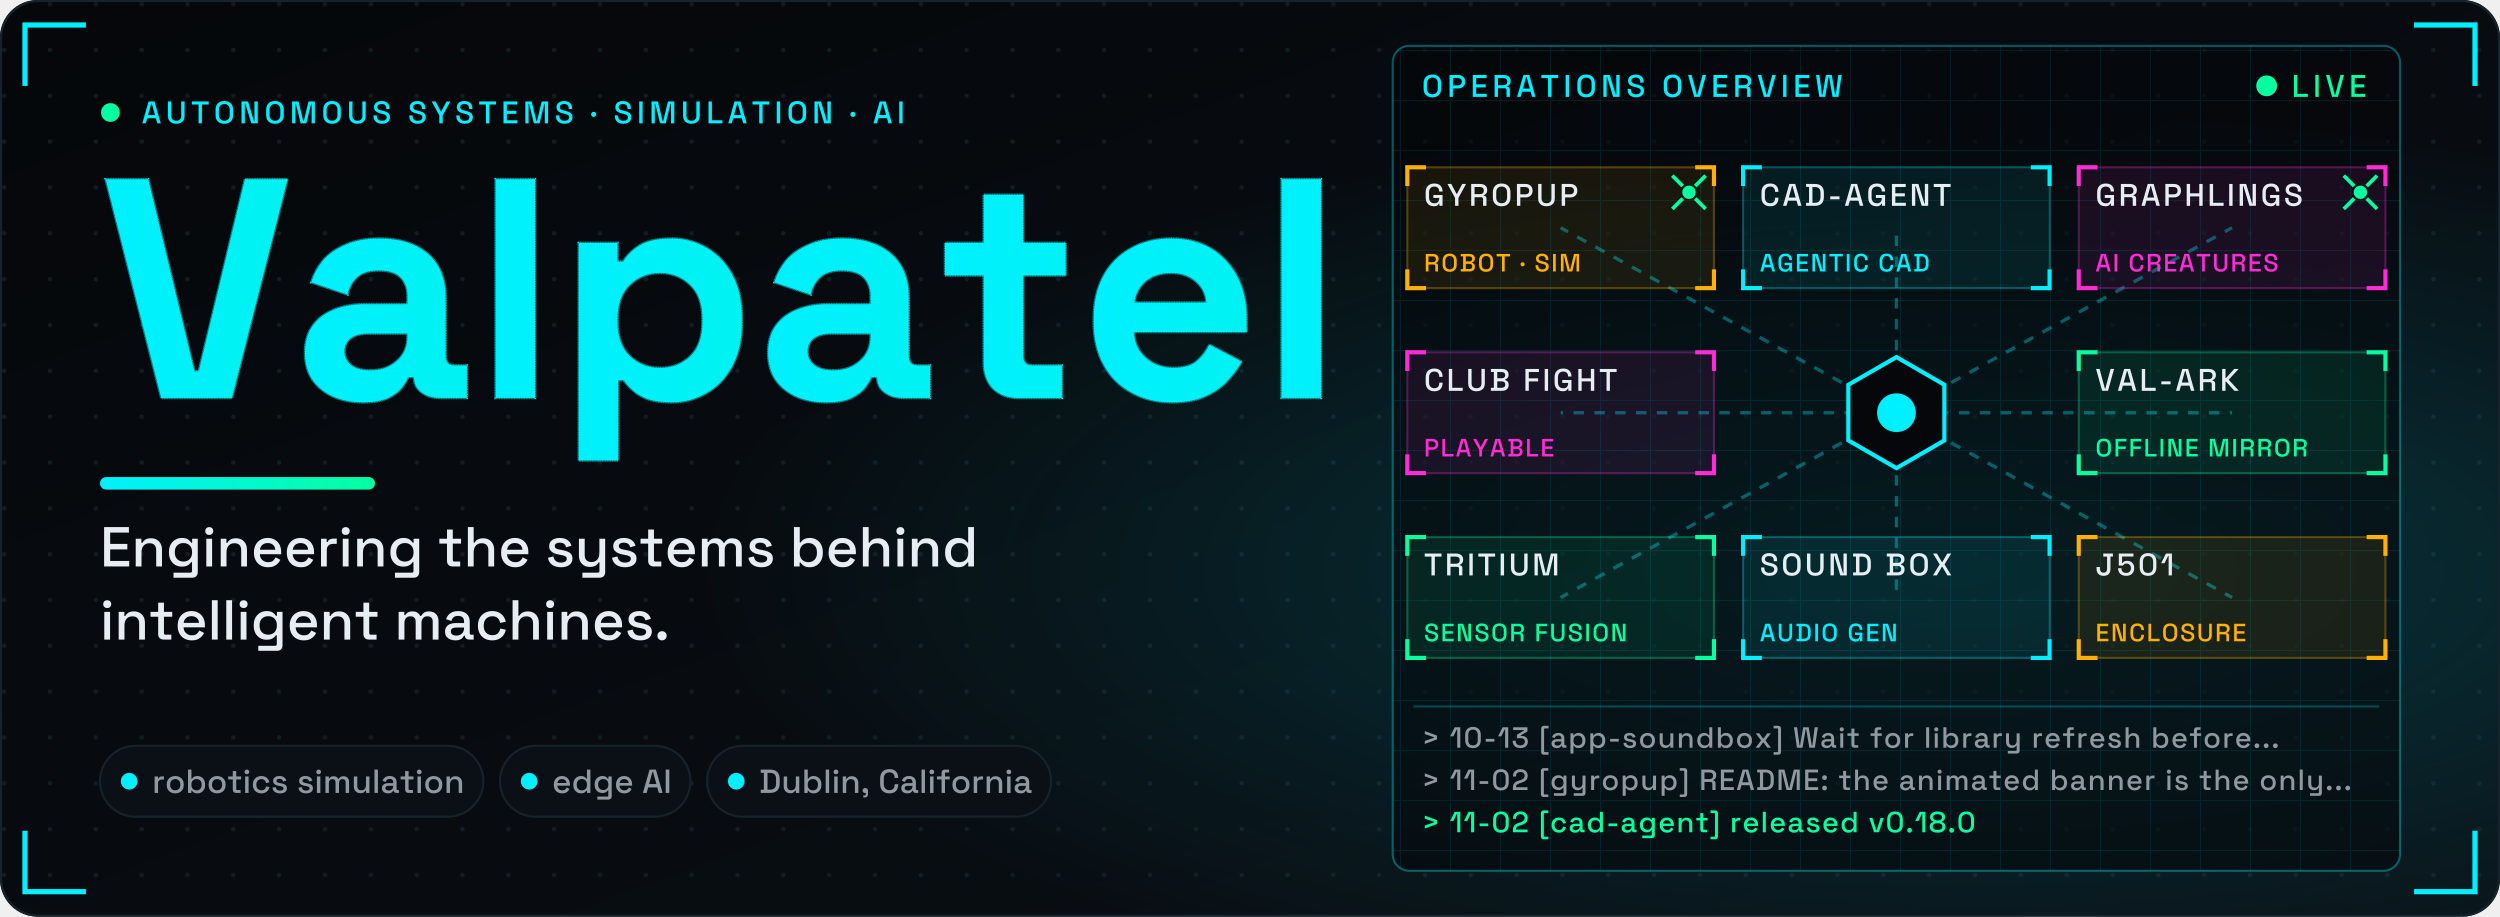
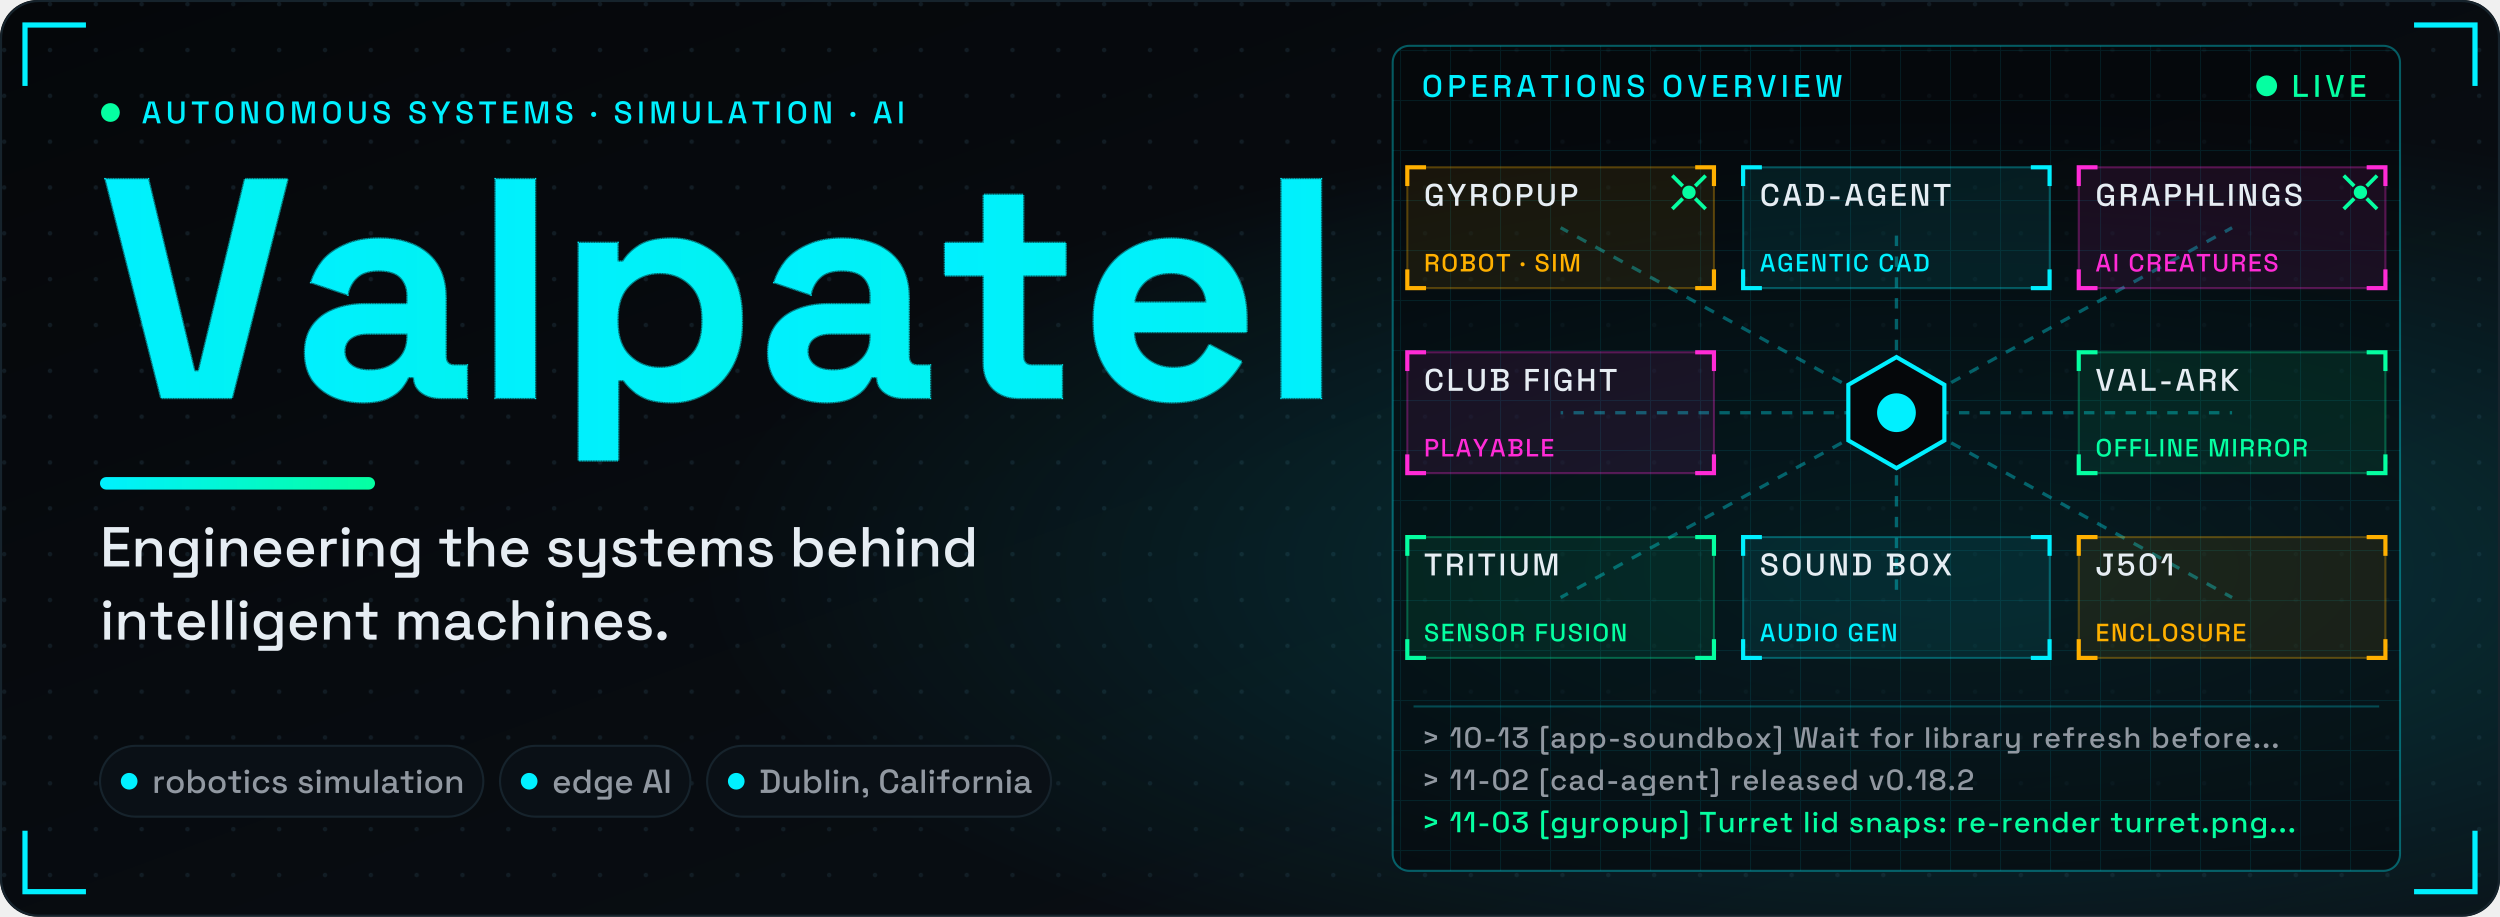
<svg xmlns="http://www.w3.org/2000/svg" viewBox="0 0 1200 440" width="1200" height="440" role="img" aria-label="Valpatel: engineering the systems behind intelligent machines. An operations overview links Gyropup, cad-agent, Graphlings, Club Fight, val-ark, Tritium, Sound Box and j501-agx-orin.">
  <style>.nm use{stroke-dasharray:1;stroke-dashoffset:0;animation:ink .7s cubic-bezier(.45,0,.2,1) both}@keyframes ink{0%{stroke-dashoffset:1;stroke-width:6px;fill-opacity:0}42%{stroke-dashoffset:0;stroke-width:6px;fill-opacity:0}66%{stroke-width:22.7px;fill-opacity:.15}100%{stroke-width:8px;fill-opacity:1}}.gp{opacity:0;animation:gp 1.59s linear both}@keyframes gp{0%{opacity:0}8%{opacity:1}70%{opacity:1}100%{opacity:0}}.con path,.con rect{fill:none;vector-effect:non-scaling-stroke}.gl{stroke:#05ffa1;stroke-width:1;stroke-dasharray:6 4;opacity:0;transform-box:fill-box;transform-origin:0 0;animation:gl 1.54s ease-out both}@keyframes gl{0%{opacity:.9;transform:scaleX(0)}18%{transform:scaleX(1)}70%{opacity:.8}100%{opacity:0}}.gb{stroke:#9198a1;stroke-width:1;stroke-dasharray:1;opacity:0;animation:gb 1.1s ease-out both}@keyframes gb{0%{opacity:.85;stroke-dashoffset:1}30%{opacity:.85;stroke-dashoffset:0}65%{opacity:.55;stroke-dashoffset:0}100%{opacity:0;stroke-dashoffset:0}}.sh{opacity:.35;transform:translateX(-400px) skewX(-20deg);animation:shine 8s 1.29s ease-in-out infinite}@keyframes shine{0%{transform:translateX(-200px) skewX(-20deg)}22%,100%{transform:translateX(1600px) skewX(-20deg)}}.ul{transform-box:fill-box;transform-origin:0 0;animation:grow .9s .34s ease-out both}@keyframes grow{from{transform:scaleX(0)}}.in{animation:fade .7s ease-out both}@keyframes fade{from{opacity:0;transform:translateY(6px)}}.cbg{fill:#0a1016;stroke:#16232c}.cpv{fill:none;stroke:#00f0ff;stroke-dasharray:4 3}.led{animation:led 1.6s ease-in-out infinite}@keyframes led{50%{opacity:.3}}.pk{fill:none;stroke-width:4;stroke-linecap:round;stroke-dasharray:.08 .92;stroke-dashoffset:1;opacity:0;animation:pk 2.6s linear infinite}@keyframes pk{0%{stroke-dashoffset:1.08;opacity:1}92%{opacity:1}100%{stroke-dashoffset:0;opacity:0}}.core{transform-box:fill-box;transform-origin:50% 50%;animation:core 2.2s ease-in-out infinite}@keyframes core{50%{transform:scale(.6);opacity:.6}}.ag0{animation:ag0 6.6s 1.5s ease-in-out infinite}@keyframes ag0{0%{transform:translate(0px,0px)}33.3%{transform:translate(322.3px,88.7px)}66.7%{transform:translate(322.3px,177.4px)}100%{transform:translate(0px,0px)}}.ag1{animation:ag1 6.6s 2.6s ease-in-out infinite}@keyframes ag1{0%{transform:translate(0px,0px)}33.3%{transform:translate(-322.3px,177.4px)}66.7%{transform:translate(-322.3px,88.7px)}100%{transform:translate(0px,0px)}}.lg{animation:lg 9s ease-out infinite both}@keyframes lg{0%{opacity:0;transform:translateX(-8px)}6%,88%{opacity:1;transform:none}100%{opacity:1}}@media (prefers-reduced-motion:reduce){*{animation:none!important}}</style>
  <defs>
    <linearGradient id="bgg" x1="0" y1="0" x2="1" y2="1">
      <stop offset="0" stop-color="#05070a" />
      <stop offset="1" stop-color="#0a1016" />
    </linearGradient>
    <radialGradient id="glow" cx=".78" cy=".62" r=".5">
      <stop offset="0" stop-color="#00f0ff" stop-opacity=".18" />
      <stop offset="1" stop-color="#00f0ff" stop-opacity="0" />
    </radialGradient>
    <linearGradient id="gr" x1="0" y1="0" x2="1" y2="0">
      <stop offset="0" stop-color="#00f0ff" />
      <stop offset="1" stop-color="#05ffa1" />
    </linearGradient>
    <pattern id="dots" width="22" height="22" patternUnits="userSpaceOnUse">
      <circle cx="2" cy="2" r="1.1" fill="#16232c" />
    </pattern>
    <linearGradient id="ng" gradientUnits="userSpaceOnUse" x1="0" y1="0" x2="3977" y2="0">
      <stop offset="0" stop-color="#00f0ff" />
      <stop offset="1" stop-color="#05ffa1" />
    </linearGradient>
    <pattern id="gp" width="60" height="60" patternUnits="userSpaceOnUse" x="48" y="191">
      <path d="M0 0V60M0 0H60M12 0V60M0 12H60M24 0V60M0 24H60M36 0V60M0 36H60M48 0V60M0 48H60" stroke="#05ffa1" stroke-width=".5" opacity=".45" />
      <path d="M0 0V60M0 0H60" stroke="#05ffa1" stroke-width="1" />
    </pattern>
    <clipPath id="nc" transform="translate(48 191) scale(.15 -.15)">
      <use href="#b86" x="0" />
      <use href="#b97" x="618" />
      <use href="#b108" x="1196" />
      <use href="#b112" x="1462" />
      <use href="#b97" x="2100" />
      <use href="#b116" x="2678" />
      <use href="#b101" x="3134" />
      <use href="#b108" x="3711" />
    </clipPath>
    <pattern id="opg" width="24" height="24" patternUnits="userSpaceOnUse">
      <path d="M24 0H0V24" fill="none" stroke="#00f0ff" stroke-opacity=".09" />
    </pattern>
    <path id="b101" d="M296 -14Q222 -14 166 18Q109 49 78 106Q46 164 46 242V254Q46 332 77 390Q108 447 164 478Q220 510 294 510Q367 510 421 478Q475 445 505 388Q535 330 535 254V211H174Q176 160 212 128Q248 96 300 96Q353 96 378 119Q403 142 416 170L519 116Q505 90 478 60Q452 29 408 8Q364 -14 296 -14ZM175 305H407Q403 348 372 374Q342 400 293 400Q242 400 212 374Q182 348 175 305Z" pathLength="1" />
    <path id="b108" d="M70 0V700H196V0Z" pathLength="1" />
    <path id="b112" d="M70 -200V496H194V436H212Q229 465 265 488Q301 510 368 510Q428 510 479 480Q530 451 561 394Q592 337 592 256V240Q592 159 561 102Q530 45 479 16Q428 -14 368 -14Q323 -14 292 -4Q262 7 244 24Q225 40 214 57H196V-200ZM330 96Q389 96 428 134Q466 171 466 243V253Q466 325 427 362Q388 400 330 400Q272 400 233 362Q194 325 194 253V243Q194 171 233 134Q272 96 330 96Z" pathLength="1" />
    <path id="b116" d="M260 0Q211 0 180 30Q150 61 150 112V392H26V496H150V650H276V496H412V392H276V134Q276 104 304 104H400V0Z" pathLength="1" />
    <path id="b86" d="M196 0 18 700H154L302 85H316L464 700H600L422 0Z" pathLength="1" />
    <path id="b97" d="M224 -14Q171 -14 129 4Q87 23 62 58Q38 94 38 145Q38 196 62 230Q87 265 130 282Q174 300 230 300H366V328Q366 363 344 386Q322 408 274 408Q227 408 204 386Q181 365 174 331L58 370Q70 408 96 440Q123 471 168 490Q212 510 276 510Q374 510 431 461Q488 412 488 319V134Q488 104 516 104H556V0H472Q435 0 411 18Q387 36 387 66V67H368Q364 55 350 36Q336 16 306 1Q276 -14 224 -14ZM246 88Q299 88 332 118Q366 147 366 196V206H239Q204 206 184 191Q164 176 164 149Q164 122 185 105Q206 88 246 88Z" pathLength="1" />
    <path id="m100" d="M280 -14Q219 -14 167 16Q115 46 83 103Q52 159 52 239V254Q52 333 83 390Q114 447 166 477Q218 507 280 507Q328 507 361 495Q393 483 414 464Q435 446 446 426H462V700H565V0H464V70H448Q429 38 391 12Q352 -14 280 -14ZM309 76Q376 76 420 119Q463 162 463 242V251Q463 330 420 373Q377 416 309 416Q243 416 199 373Q156 330 156 251V242Q156 162 199 119Q243 76 309 76Z" pathLength="1" />
    <path id="m101" d="M302 -14Q227 -14 171 18Q115 49 84 106Q52 164 52 240V252Q52 329 83 386Q114 444 170 475Q225 507 298 507Q369 507 423 475Q476 444 506 388Q536 332 536 257V218H157Q159 153 201 115Q242 76 304 76Q362 76 392 102Q421 128 437 162L522 118Q508 90 482 59Q455 28 412 7Q369 -14 302 -14ZM158 297H431Q427 353 391 384Q355 416 297 416Q239 416 202 384Q166 353 158 297Z" pathLength="1" />
    <path id="m102" d="M165 0V406H27V493H165V601Q165 646 192 673Q219 700 264 700H391V613H297Q268 613 268 583V493H410V406H268V0Z" pathLength="1" />
    <path id="m103" d="M52 244V259Q52 337 83 392Q115 447 167 477Q219 507 281 507Q353 507 392 480Q430 453 448 422H464V493H564V-101Q564 -146 538 -173Q511 -200 465 -200H133V-110H433Q462 -110 462 -80V77H446Q435 59 415 40Q395 21 362 9Q330 -3 281 -3Q219 -3 166 26Q114 56 83 111Q52 167 52 244ZM309 87Q376 87 420 129Q463 172 463 247V256Q463 333 420 374Q377 416 309 416Q243 416 199 374Q156 333 156 256V247Q156 172 199 129Q243 87 309 87Z" pathLength="1" />
    <path id="m104" d="M76 0V700H179V423H195Q205 442 223 460Q242 478 272 489Q303 501 350 501Q406 501 450 476Q493 451 518 405Q543 360 543 296V0H440V288Q440 352 408 383Q376 413 320 413Q256 413 218 371Q179 329 179 249V0Z" pathLength="1" />
    <path id="m105" d="M76 0V493H179V0ZM128 560Q98 560 77 579Q57 599 57 630Q57 661 77 681Q98 700 128 700Q159 700 179 681Q199 661 199 630Q199 599 179 579Q159 560 128 560Z" pathLength="1" />
    <path id="m108" d="M76 0V700H179V0Z" pathLength="1" />
    <path id="m109" d="M76 0V493H177V435H193Q207 461 238 481Q269 501 322 501Q377 501 411 478Q444 456 461 421H477Q494 455 527 478Q559 501 619 501Q667 501 704 481Q741 462 763 423Q785 385 785 328V0H682V320Q682 365 658 390Q633 414 588 414Q540 414 511 383Q482 352 482 294V0H379V320Q379 365 355 390Q330 414 285 414Q237 414 208 383Q179 352 179 294V0Z" pathLength="1" />
    <path id="m110" d="M76 0V493H177V419H193Q207 449 243 475Q279 501 350 501Q406 501 450 476Q493 451 518 406Q543 360 543 296V0H440V288Q440 352 408 383Q376 413 320 413Q256 413 218 371Q179 329 179 249V0Z" pathLength="1" />
    <path id="m111" d="M307 -14Q233 -14 176 17Q118 47 85 104Q52 161 52 239V254Q52 332 85 389Q118 445 176 476Q233 507 307 507Q381 507 439 476Q497 445 530 389Q563 332 563 254V239Q563 161 530 104Q497 47 439 17Q381 -14 307 -14ZM307 78Q375 78 417 121Q460 165 460 242V251Q460 328 418 371Q376 415 307 415Q240 415 198 371Q155 328 155 251V242Q155 165 198 121Q240 78 307 78Z" pathLength="1" />
    <path id="m112" d="M76 -200V493H177V422H193Q212 455 250 481Q289 507 361 507Q423 507 474 477Q526 447 557 390Q589 334 589 254V239Q589 159 558 103Q527 46 475 16Q423 -14 361 -14Q313 -14 280 -2Q247 10 227 29Q207 47 195 67H179V-200ZM331 76Q399 76 442 119Q485 162 485 242V251Q485 330 442 373Q398 416 331 416Q265 416 221 373Q178 330 178 251V242Q178 162 221 119Q265 76 331 76Z" pathLength="1" />
    <path id="m114" d="M76 0V493H177V435H193Q205 466 231 480Q258 495 297 495H356V402H293Q243 402 211 375Q179 347 179 290V0Z" pathLength="1" />
    <path id="m115" d="M278 -14Q184 -14 122 28Q60 70 46 155L142 178Q150 137 169 113Q188 89 217 79Q245 69 278 69Q327 69 354 88Q380 107 380 137Q380 167 355 181Q330 195 281 204L247 210Q197 219 156 236Q115 253 91 283Q67 313 67 360Q67 430 119 468Q171 507 257 507Q340 507 394 469Q447 432 463 368L367 341Q358 386 329 404Q300 423 257 423Q215 423 191 408Q167 392 167 364Q167 334 190 320Q214 306 254 299L289 293Q342 284 386 268Q430 252 455 222Q481 192 481 142Q481 68 426 27Q371 -14 278 -14Z" pathLength="1" />
    <path id="m116" d="M261 0Q216 0 189 27Q163 54 163 99V406H27V493H163V656H266V493H413V406H266V117Q266 87 294 87H397V0Z" pathLength="1" />
    <path id="m117" d="M265 -9Q209 -9 165 16Q121 41 96 87Q71 133 71 197V493H174V204Q174 140 206 110Q238 79 295 79Q358 79 397 121Q435 164 435 244V493H538V0H437V74H421Q407 44 371 18Q335 -9 265 -9Z" pathLength="1" />
    <path id="m118" d="M190 0 24 493H133L264 76H280L411 493H520L354 0Z" pathLength="1" />
    <path id="m120" d="M34 0 222 249 38 493H159L288 316H304L433 493H555L370 249L558 0H435L304 181H288L157 0Z" pathLength="1" />
    <path id="m121" d="M133 -200V-110H408Q436 -110 436 -80V72H420Q411 52 392 34Q374 15 343 3Q312 -9 265 -9Q209 -9 165 16Q121 41 96 87Q71 133 71 196V493H174V204Q174 140 206 110Q238 79 295 79Q358 79 397 121Q435 163 435 243V493H538V-101Q538 -146 512 -173Q485 -200 439 -200Z" pathLength="1" />
    <path id="m183" d="M102 205Q67 205 43 228Q20 251 20 287Q20 323 43 346Q67 368 102 368Q137 368 160 345Q183 322 183 287Q183 251 160 228Q137 205 102 205Z" pathLength="1" />
    <path id="m44" d="M77 -136V-77H111Q152 -77 152 -36V-4H137Q102 -4 79 17Q56 38 56 70Q56 105 79 126Q102 148 137 148Q172 148 194 126Q217 103 217 67V-37Q217 -136 118 -136Z" pathLength="1" />
    <path id="m45" d="M74 209V303H370V209Z" pathLength="1" />
    <path id="m46" d="M138 -14Q103 -14 80 9Q56 32 56 68Q56 104 80 127Q103 149 138 149Q173 149 196 126Q220 103 220 68Q220 32 196 9Q173 -14 138 -14Z" pathLength="1" />
    <path id="m48" d="M322 -14Q200 -14 128 56Q55 125 55 265V435Q55 572 128 643Q200 714 322 714Q445 714 517 643Q590 572 590 435V265Q590 125 517 56Q445 -14 322 -14ZM322 80Q405 80 445 127Q485 175 485 261V441Q485 527 442 574Q399 620 322 620Q244 620 202 573Q160 525 160 441V261Q160 173 201 126Q241 80 322 80Z" pathLength="1" />
    <path id="m49" d="M257 0V626H241L126 390H15L170 700H362V0Z" pathLength="1" />
    <path id="m50" d="M48 0V79Q48 152 73 199Q98 246 144 276Q191 305 257 325L318 344Q359 357 388 376Q418 395 434 423Q450 452 450 490V494Q450 553 410 586Q370 620 305 620Q238 620 196 584Q155 548 155 478V462H51V477Q51 553 84 606Q117 658 175 686Q233 714 305 714Q377 714 434 687Q490 660 523 611Q555 562 555 496V487Q555 419 528 374Q501 329 453 300Q406 271 344 251L285 233Q238 219 210 202Q181 186 168 163Q154 140 154 104V94H549V0Z" pathLength="1" />
    <path id="m51" d="M304 -14Q227 -14 167 14Q107 42 73 95Q40 148 40 221V239H145V223Q145 157 188 118Q232 80 304 80Q376 80 416 116Q456 152 456 207V216Q456 255 437 279Q418 303 386 315Q354 326 314 326H187V447L433 592V606H57V700H547V558L312 418V404H355Q408 404 455 384Q502 364 531 323Q561 282 561 219V207Q561 140 529 90Q497 41 439 13Q381 -14 304 -14Z" pathLength="1" />
    <path id="m53" d="M302 -14Q223 -14 165 15Q107 44 76 97Q44 150 44 220V231H151V221Q151 157 190 119Q230 80 301 80Q374 80 414 120Q454 160 454 228V237Q454 302 414 341Q375 380 314 380Q280 380 257 369Q235 359 221 344Q208 329 199 315H66V700H535V605H171V399H187Q197 416 216 431Q234 447 264 457Q294 467 336 467Q398 467 448 441Q499 414 529 362Q559 311 559 238V227Q559 154 528 100Q497 46 440 16Q382 -14 302 -14Z" pathLength="1" />
    <path id="m56" d="M306 -14Q225 -14 164 10Q104 34 71 80Q37 125 37 186V197Q37 247 56 280Q76 312 104 331Q133 349 158 355V371Q133 378 107 396Q81 415 65 445Q48 476 48 519V530Q48 586 81 627Q113 668 171 691Q229 714 306 714Q382 714 440 691Q498 668 530 627Q563 586 563 530V519Q563 476 546 445Q530 415 505 396Q480 378 454 371V355Q480 349 508 331Q536 312 555 280Q574 247 574 197V186Q574 125 541 80Q507 34 447 10Q386 -14 306 -14ZM306 80Q382 80 426 110Q469 139 469 192V200Q469 254 426 284Q384 313 306 313Q228 313 185 284Q142 254 142 200V192Q142 139 185 110Q229 80 306 80ZM306 407Q377 407 418 434Q458 461 458 510V518Q458 567 417 593Q376 620 306 620Q235 620 194 593Q153 567 153 518V510Q153 461 194 434Q234 407 306 407Z" pathLength="1" />
    <path id="m58" d="M138 -14Q103 -14 80 9Q56 32 56 68Q56 104 80 127Q103 149 138 149Q173 149 196 126Q220 103 220 68Q220 32 196 9Q173 -14 138 -14ZM138 343Q103 343 80 366Q56 389 56 425Q56 461 80 484Q103 507 138 507Q173 507 196 484Q220 461 220 425Q220 389 196 366Q173 343 138 343Z" pathLength="1" />
    <path id="m62" d="M100 130V233L419 342V358L100 467V570L520 415V285Z" pathLength="1" />
    <path id="m65" d="M21 0 221 700H411L610 0H499L453 165H179L133 0ZM206 265H426L324 633H308Z" pathLength="1" />
    <path id="m66" d="M47 0V96H141V604H47V700H402Q465 700 512 678Q559 657 586 617Q612 578 612 524V514Q612 466 594 435Q576 404 550 387Q525 370 502 363V347Q525 341 551 324Q578 306 597 275Q615 244 615 194V184Q615 126 588 85Q561 44 513 22Q466 0 404 0ZM250 98H391Q445 98 476 124Q507 150 507 196V205Q507 251 476 277Q446 303 391 303H250ZM250 402H391Q442 402 473 427Q504 453 504 497V507Q504 551 473 576Q443 602 391 602H250Z" pathLength="1" />
    <path id="m67" d="M333 -14Q205 -14 130 58Q55 131 55 268V432Q55 569 130 642Q205 714 333 714Q459 714 528 644Q596 574 596 453V447H489V456Q489 527 451 572Q412 617 333 617Q253 617 208 568Q163 520 163 434V266Q163 181 208 132Q253 83 333 83Q412 83 451 128Q489 174 489 244V261H596V247Q596 126 528 56Q459 -14 333 -14Z" pathLength="1" />
    <path id="m68" d="M47 0V96H141V604H47V700H327Q467 700 541 629Q616 558 616 415V284Q616 141 541 71Q467 0 327 0ZM250 98H328Q419 98 463 144Q507 190 507 281V419Q507 511 463 556Q419 601 328 601H250Z" pathLength="1" />
    <path id="m69" d="M73 0V700H514V602H181V401H486V303H181V98H519V0Z" pathLength="1" />
    <path id="m70" d="M73 0V700H505V602H181V400H479V302H181V0Z" pathLength="1" />
    <path id="m71" d="M316 -14Q241 -14 182 18Q123 51 89 114Q55 177 55 268V432Q55 569 130 642Q205 714 333 714Q459 714 527 646Q595 577 595 462V457H488V465Q488 508 471 543Q454 577 420 597Q386 617 333 617Q253 617 208 568Q163 520 163 434V266Q163 181 208 131Q253 82 334 82Q414 82 451 126Q488 170 488 240V253H300V346H595V0H495V71H479Q470 52 453 32Q435 12 402 -1Q370 -14 316 -14Z" pathLength="1" />
    <path id="m72" d="M73 0V700H181V400H475V700H583V0H475V302H181V0Z" pathLength="1" />
    <path id="m73" d="M73 0V700H181V0Z" pathLength="1" />
    <path id="m74" d="M265 -14Q160 -14 98 44Q36 103 36 210V270H144V210Q144 154 175 120Q205 87 263 87Q319 87 346 120Q373 153 373 210V602H251V700H559V602H481V210Q481 101 425 44Q368 -14 265 -14Z" pathLength="1" />
    <path id="m75" d="M73 0V700H181V409H197L458 700H599L283 355L610 0H465L197 297H181V0Z" pathLength="1" />
    <path id="m76" d="M73 0V700H181V98H518V0Z" pathLength="1" />
    <path id="m77" d="M73 0V700H276L429 72H445L598 700H801V0H696V624H680L528 0H346L194 624H178V0Z" pathLength="1" />
    <path id="m78" d="M73 0V700H281L471 72H487V700H594V0H386L196 629H180V0Z" pathLength="1" />
    <path id="m79" d="M336 -14Q207 -14 131 58Q55 131 55 268V432Q55 569 131 642Q207 714 336 714Q465 714 541 642Q618 569 618 432V268Q618 131 541 58Q465 -14 336 -14ZM336 83Q419 83 464 132Q509 180 509 264V436Q509 520 464 568Q419 617 336 617Q255 617 209 568Q163 520 163 436V264Q163 180 209 132Q255 83 336 83Z" pathLength="1" />
    <path id="m80" d="M73 0V700H351Q415 700 466 675Q516 649 544 602Q573 556 573 491V478Q573 413 544 366Q514 319 464 294Q414 269 351 269H181V0ZM181 367H340Q397 367 431 397Q465 427 465 479V489Q465 542 431 572Q397 602 340 602H181Z" pathLength="1" />
    <path id="m82" d="M73 0V700H367Q432 700 481 677Q531 655 558 613Q586 571 586 513V502Q586 436 554 397Q523 357 478 341V325Q516 323 539 299Q562 276 562 232V0H453V217Q453 244 439 260Q425 276 394 276H181V0ZM181 374H355Q413 374 445 403Q477 433 477 484V492Q477 543 446 572Q414 602 355 602H181Z" pathLength="1" />
    <path id="m83" d="M311 -14Q232 -14 171 14Q110 42 76 96Q41 151 41 229V254H148V229Q148 155 193 118Q237 81 311 81Q386 81 424 113Q462 144 462 194Q462 227 444 248Q426 269 393 281Q360 294 314 305L277 314Q210 330 161 353Q111 377 84 416Q57 455 57 516Q57 578 87 622Q118 666 172 690Q226 714 299 714Q372 714 429 689Q487 664 520 615Q553 566 553 492V456H446V492Q446 537 428 565Q409 593 376 606Q343 619 299 619Q235 619 199 593Q164 566 164 519Q164 487 180 467Q195 446 225 433Q255 420 300 410L337 401Q405 386 457 363Q509 339 539 299Q569 259 569 196Q569 133 537 86Q506 39 448 12Q390 -14 311 -14Z" pathLength="1" />
    <path id="m84" d="M240 0V602H25V700H563V602H348V0Z" pathLength="1" />
    <path id="m85" d="M335 -14Q252 -14 193 16Q133 46 101 102Q68 159 68 240V700H177V237Q177 163 218 123Q259 83 335 83Q411 83 452 123Q493 163 493 237V700H601V240Q601 159 569 102Q537 46 477 16Q417 -14 335 -14Z" pathLength="1" />
    <path id="m86" d="M216 0 21 700H133L303 68H316L485 700H597L403 0Z" pathLength="1" />
    <path id="m87" d="M136 0 33 700H141L225 73H241L349 700H538L646 73H662L745 700H853L750 0H561L451 636H435L326 0Z" pathLength="1" />
    <path id="m88" d="M27 0 242 353 30 700H154L312 430H328L487 700H611L399 353L614 0H489L328 276H312L151 0Z" pathLength="1" />
    <path id="m89" d="M254 0V254L11 700H133L301 383H316L484 700H606L363 254V0Z" pathLength="1" />
    <path id="m91" d="M166 -240Q127 -240 101 -215Q76 -189 76 -150V660Q76 699 101 725Q127 750 166 750H329V662H203Q176 662 176 632V-122Q176 -152 203 -152H329V-240Z" pathLength="1" />
    <path id="m93" d="M17 -240V-152H144Q171 -152 171 -122V632Q171 662 144 662H17V750H180Q220 750 245 725Q271 699 271 660V-150Q271 -189 245 -215Q220 -240 180 -240Z" pathLength="1" />
    <path id="m97" d="M229 -14Q176 -14 134 4Q93 22 68 57Q44 92 44 142Q44 193 68 226Q93 260 135 277Q178 294 232 294H382V326Q382 369 356 395Q330 421 276 421Q223 421 195 396Q167 371 158 331L62 362Q74 402 101 434Q127 467 171 487Q215 507 277 507Q373 507 428 458Q483 409 483 319V116Q483 86 511 86H553V0H476Q441 0 419 18Q397 36 397 67V70H382Q374 55 358 35Q342 15 311 0Q280 -14 229 -14ZM244 71Q306 71 344 107Q382 142 382 204V214H238Q197 214 172 197Q147 179 147 145Q147 111 173 91Q199 71 244 71Z" pathLength="1" />
    <path id="m98" d="M361 -14Q289 -14 250 12Q212 38 193 70H177V0H76V700H179V426H195Q207 446 227 464Q247 483 280 495Q313 507 361 507Q423 507 475 477Q527 447 558 390Q589 333 589 254V239Q589 159 557 103Q526 46 474 16Q423 -14 361 -14ZM331 76Q398 76 442 119Q485 162 485 242V251Q485 330 442 373Q399 416 331 416Q265 416 221 373Q178 330 178 251V242Q178 162 221 119Q265 76 331 76Z" pathLength="1" />
    <path id="m99" d="M305 -14Q234 -14 176 16Q119 46 86 103Q52 160 52 240V253Q52 333 86 389Q119 446 176 476Q234 507 305 507Q376 507 426 481Q476 455 506 412Q537 369 546 317L446 296Q441 329 425 356Q409 383 380 399Q351 415 307 415Q264 415 230 395Q195 376 175 339Q155 303 155 251V242Q155 190 175 153Q195 116 230 97Q264 78 307 78Q372 78 406 111Q440 145 449 197L549 174Q537 123 507 80Q476 37 426 12Q376 -14 305 -14Z" pathLength="1" />
  </defs>
  <rect width="1200" height="440" rx="18" fill="url(#bgg)" />
  <rect width="1200" height="440" rx="18" fill="url(#dots)" opacity=".7" />
  <rect width="1200" height="440" rx="18" fill="url(#glow)" />
  <rect x=".5" y=".5" width="1199" height="439" rx="18" fill="none" stroke="#16232c" />
  <path d="M12 40V12H40M1160 12H1188V40M1188 400V428H1160M40 428H12V400" fill="none" stroke="#00f0ff" stroke-width="2.5" stroke-linecap="square" />
  <g class="mo">
    <rect x="668.5" y="22" width="483.5" height="396" rx="8" fill="#05070a" fill-opacity=".55" stroke="#00f0ff" stroke-opacity=".35" />
    <rect x="668.5" y="22" width="483.5" height="396" rx="8" fill="url(#opg)" />
    <g fill="#00f0ff" transform="translate(682.5 46.5) scale(.015 -.015)">
      <use href="#m79" x="0" />
      <use href="#m80" x="813" />
      <use href="#m69" x="1556" />
      <use href="#m82" x="2255" />
      <use href="#m65" x="3027" />
      <use href="#m84" x="3799" />
      <use href="#m73" x="4527" />
      <use href="#m79" x="4921" />
      <use href="#m78" x="5734" />
      <use href="#m83" x="6541" />
      <use href="#m79" x="7685" />
      <use href="#m86" x="8498" />
      <use href="#m69" x="9257" />
      <use href="#m82" x="9956" />
      <use href="#m86" x="10728" />
      <use href="#m73" x="11487" />
      <use href="#m69" x="11881" />
      <use href="#m87" x="12580" />
    </g>
    <circle class="led" cx="1088" cy="41.2" r="5" fill="#05ffa1" />
    <g fill="#05ffa1" transform="translate(1100 46.5) scale(.015 -.015)">
      <use href="#m76" x="0" />
      <use href="#m73" x="684" />
      <use href="#m86" x="1078" />
      <use href="#m69" x="1837" />
    </g>
    <path d="M910.3 198.1L749.1 109.3M910.3 198.1L910.3 109.3M910.3 198.1L1071.4 109.3M910.3 198.1L749.1 198.1M910.3 198.1L1071.4 198.1M910.3 198.1L749.1 286.8M910.3 198.1L910.3 286.8M910.3 198.1L1071.4 286.8" stroke="#00f0ff" stroke-opacity=".35" stroke-width="1.6" stroke-dasharray="5 5" fill="none" />
    <path class="pk" pathLength="1" d="M910.3 198.1L749.1 109.3" stroke="#00f0ff" style="animation-delay:1.3s" />
    <path class="pk" pathLength="1" d="M910.3 109.3L910.3 198.1" stroke="#05ffa1" style="animation-delay:1.83s" />
    <path class="pk" pathLength="1" d="M910.3 198.1L1071.4 109.3" stroke="#00f0ff" style="animation-delay:2.36s" />
    <path class="pk" pathLength="1" d="M749.1 198.1L910.3 198.1" stroke="#05ffa1" style="animation-delay:2.89s" />
    <path class="pk" pathLength="1" d="M910.3 198.1L1071.4 198.1" stroke="#00f0ff" style="animation-delay:3.42s" />
    <path class="pk" pathLength="1" d="M749.1 286.8L910.3 198.1" stroke="#05ffa1" style="animation-delay:1.35s" />
    <path class="pk" pathLength="1" d="M910.3 198.1L910.3 286.8" stroke="#00f0ff" style="animation-delay:1.88s" />
    <path class="pk" pathLength="1" d="M1071.4 286.8L910.3 198.1" stroke="#05ffa1" style="animation-delay:2.41s" />
    <path d="M933.3 211.4l-23 13.3-23.1-13.3 0-26.7 23.1-13.3 23 13.3z" fill="#05070a" stroke="#00f0ff" stroke-width="2" />
    <circle class="core" cx="910.3" cy="198.1" r="9.3" fill="#00f0ff" />
    <g class="in" style="animation-delay:.5s">
      <rect x="675.5" y="80.3" width="147.2" height="58" fill="#ffb000" fill-opacity=".08" stroke="#ffb000" stroke-opacity=".3" />
      <path d="M675.5 89.3V80.3H684.5M813.7 80.3H822.7V89.3M822.7 129.3V138.3H813.7M684.5 138.3H675.5V129.3" fill="none" stroke="#ffb000" stroke-width="2" />
      <g fill="#e6edf3" transform="translate(683.5 98.8) scale(.015 -.015)">
        <use href="#m71" x="0" />
        <use href="#m89" x="741" />
        <use href="#m82" x="1438" />
        <use href="#m79" x="2150" />
        <use href="#m80" x="2903" />
        <use href="#m85" x="3586" />
        <use href="#m80" x="4335" />
      </g>
      <g fill="#ffb000" transform="translate(683.5 130.3) scale(.012 -.012)">
        <use href="#m82" x="0" />
        <use href="#m79" x="692" />
        <use href="#m66" x="1425" />
        <use href="#m79" x="2148" />
        <use href="#m84" x="2881" />
        <use href="#m183" x="3844" />
        <use href="#m83" x="4422" />
        <use href="#m73" x="5091" />
        <use href="#m77" x="5405" />
      </g>
    </g>
    <g class="in" style="animation-delay:.58s">
      <rect x="836.7" y="80.3" width="147.2" height="58" fill="#00f0ff" fill-opacity=".08" stroke="#00f0ff" stroke-opacity=".3" />
      <path d="M836.7 89.3V80.3H845.7M974.8 80.3H983.8V89.3M983.8 129.3V138.3H974.8M845.7 138.3H836.7V129.3" fill="none" stroke="#00f0ff" stroke-width="2" />
      <g fill="#e6edf3" transform="translate(844.7 98.8) scale(.015 -.015)">
        <use href="#m67" x="0" />
        <use href="#m65" x="723" />
        <use href="#m68" x="1435" />
        <use href="#m45" x="2180" />
        <use href="#m65" x="2703" />
        <use href="#m71" x="3415" />
        <use href="#m69" x="4156" />
        <use href="#m78" x="4795" />
        <use href="#m84" x="5542" />
      </g>
      <g fill="#00f0ff" transform="translate(844.7 130.3) scale(.012 -.012)">
        <use href="#m65" x="0" />
        <use href="#m71" x="692" />
        <use href="#m69" x="1413" />
        <use href="#m78" x="2032" />
        <use href="#m84" x="2759" />
        <use href="#m73" x="3407" />
        <use href="#m67" x="3721" />
        <use href="#m67" x="4739" />
        <use href="#m65" x="5442" />
        <use href="#m68" x="6134" />
      </g>
    </g>
    <g class="in" style="animation-delay:.66s">
      <rect x="997.8" y="80.3" width="147.2" height="58" fill="#ff2bd6" fill-opacity=".08" stroke="#ff2bd6" stroke-opacity=".3" />
      <path d="M997.8 89.3V80.3H1006.8M1136 80.3H1145V89.3M1145 129.3V138.3H1136M1006.8 138.3H997.8V129.3" fill="none" stroke="#ff2bd6" stroke-width="2" />
      <g fill="#e6edf3" transform="translate(1005.8 98.8) scale(.015 -.015)">
        <use href="#m71" x="0" />
        <use href="#m82" x="741" />
        <use href="#m65" x="1453" />
        <use href="#m80" x="2165" />
        <use href="#m72" x="2848" />
        <use href="#m76" x="3584" />
        <use href="#m73" x="4208" />
        <use href="#m78" x="4542" />
        <use href="#m71" x="5289" />
        <use href="#m83" x="6030" />
      </g>
      <g fill="#ff2bd6" transform="translate(1005.8 130.3) scale(.012 -.012)">
        <use href="#m65" x="0" />
        <use href="#m73" x="692" />
        <use href="#m67" x="1321" />
        <use href="#m82" x="2024" />
        <use href="#m69" x="2716" />
        <use href="#m65" x="3335" />
        <use href="#m84" x="4027" />
        <use href="#m85" x="4675" />
        <use href="#m82" x="5404" />
        <use href="#m69" x="6096" />
        <use href="#m83" x="6715" />
      </g>
    </g>
    <g class="in" style="animation-delay:.74s">
      <rect x="675.5" y="169.1" width="147.2" height="58" fill="#ff2bd6" fill-opacity=".08" stroke="#ff2bd6" stroke-opacity=".3" />
      <path d="M675.5 178.1V169.1H684.5M813.7 169.1H822.7V178.1M822.7 218.1V227.1H813.7M684.5 227.1H675.5V218.1" fill="none" stroke="#ff2bd6" stroke-width="2" />
      <g fill="#e6edf3" transform="translate(683.5 187.6) scale(.015 -.015)">
        <use href="#m67" x="0" />
        <use href="#m76" x="723" />
        <use href="#m85" x="1347" />
        <use href="#m66" x="2096" />
        <use href="#m70" x="3174" />
        <use href="#m73" x="3791" />
        <use href="#m71" x="4125" />
        <use href="#m72" x="4866" />
        <use href="#m84" x="5602" />
      </g>
      <g fill="#ff2bd6" transform="translate(683.5 219.1) scale(.012 -.012)">
        <use href="#m80" x="0" />
        <use href="#m76" x="663" />
        <use href="#m65" x="1267" />
        <use href="#m89" x="1959" />
        <use href="#m65" x="2636" />
        <use href="#m66" x="3328" />
        <use href="#m76" x="4051" />
        <use href="#m69" x="4655" />
      </g>
    </g>
    <g class="in" style="animation-delay:.82s">
      <rect x="997.8" y="169.1" width="147.2" height="58" fill="#05ffa1" fill-opacity=".08" stroke="#05ffa1" stroke-opacity=".3" />
      <path d="M997.8 178.1V169.1H1006.8M1136 169.1H1145V178.1M1145 218.1V227.1H1136M1006.8 227.1H997.8V218.1" fill="none" stroke="#05ffa1" stroke-width="2" />
      <g fill="#e6edf3" transform="translate(1005.8 187.6) scale(.015 -.015)">
        <use href="#m86" x="0" />
        <use href="#m65" x="699" />
        <use href="#m76" x="1411" />
        <use href="#m45" x="2035" />
        <use href="#m65" x="2558" />
        <use href="#m82" x="3270" />
        <use href="#m75" x="3982" />
      </g>
      <g fill="#05ffa1" transform="translate(1005.8 219.1) scale(.012 -.012)">
        <use href="#m79" x="0" />
        <use href="#m70" x="733" />
        <use href="#m70" x="1330" />
        <use href="#m76" x="1927" />
        <use href="#m73" x="2531" />
        <use href="#m78" x="2845" />
        <use href="#m69" x="3572" />
        <use href="#m77" x="4506" />
        <use href="#m73" x="5440" />
        <use href="#m82" x="5754" />
        <use href="#m82" x="6446" />
        <use href="#m79" x="7138" />
        <use href="#m82" x="7871" />
      </g>
    </g>
    <g class="in" style="animation-delay:.9s">
      <rect x="675.5" y="257.8" width="147.2" height="58" fill="#05ffa1" fill-opacity=".08" stroke="#05ffa1" stroke-opacity=".3" />
      <path d="M675.5 266.8V257.8H684.5M813.7 257.8H822.7V266.8M822.7 306.8V315.8H813.7M684.5 315.8H675.5V306.8" fill="none" stroke="#05ffa1" stroke-width="2" />
      <g fill="#e6edf3" transform="translate(683.5 276.2) scale(.015 -.015)">
        <use href="#m84" x="0" />
        <use href="#m82" x="668" />
        <use href="#m73" x="1380" />
        <use href="#m84" x="1714" />
        <use href="#m73" x="2382" />
        <use href="#m85" x="2716" />
        <use href="#m77" x="3465" />
      </g>
      <g fill="#05ffa1" transform="translate(683.5 307.8) scale(.012 -.012)">
        <use href="#m83" x="0" />
        <use href="#m69" x="669" />
        <use href="#m78" x="1288" />
        <use href="#m83" x="2015" />
        <use href="#m79" x="2684" />
        <use href="#m82" x="3417" />
        <use href="#m70" x="4424" />
        <use href="#m85" x="5021" />
        <use href="#m83" x="5750" />
        <use href="#m73" x="6419" />
        <use href="#m79" x="6733" />
        <use href="#m78" x="7466" />
      </g>
    </g>
    <g class="in" style="animation-delay:.98s">
      <rect x="836.7" y="257.8" width="147.2" height="58" fill="#00f0ff" fill-opacity=".08" stroke="#00f0ff" stroke-opacity=".3" />
      <path d="M836.7 266.8V257.8H845.7M974.8 257.8H983.8V266.8M983.8 306.8V315.8H974.8M845.7 315.8H836.7V306.8" fill="none" stroke="#00f0ff" stroke-width="2" />
      <g fill="#e6edf3" transform="translate(844.7 276.2) scale(.015 -.015)">
        <use href="#m83" x="0" />
        <use href="#m79" x="689" />
        <use href="#m85" x="1442" />
        <use href="#m78" x="2191" />
        <use href="#m68" x="2938" />
        <use href="#m66" x="4018" />
        <use href="#m79" x="4761" />
        <use href="#m88" x="5514" />
      </g>
      <g fill="#00f0ff" transform="translate(844.7 307.8) scale(.012 -.012)">
        <use href="#m65" x="0" />
        <use href="#m85" x="692" />
        <use href="#m68" x="1421" />
        <use href="#m73" x="2146" />
        <use href="#m79" x="2460" />
        <use href="#m71" x="3508" />
        <use href="#m69" x="4229" />
        <use href="#m78" x="4848" />
      </g>
    </g>
    <g class="in" style="animation-delay:1.06s">
      <rect x="997.8" y="257.8" width="147.2" height="58" fill="#ffb000" fill-opacity=".08" stroke="#ffb000" stroke-opacity=".3" />
      <path d="M997.8 266.8V257.8H1006.8M1136 257.8H1145V266.8M1145 306.8V315.8H1136M1006.8 315.8H997.8V306.8" fill="none" stroke="#ffb000" stroke-width="2" />
      <g fill="#e6edf3" transform="translate(1005.8 276.2) scale(.015 -.015)">
        <use href="#m74" x="0" />
        <use href="#m53" x="682" />
        <use href="#m48" x="1361" />
        <use href="#m49" x="2086" />
      </g>
      <g fill="#ffb000" transform="translate(1005.8 307.8) scale(.012 -.012)">
        <use href="#m69" x="0" />
        <use href="#m78" x="619" />
        <use href="#m67" x="1346" />
        <use href="#m76" x="2049" />
        <use href="#m79" x="2653" />
        <use href="#m83" x="3386" />
        <use href="#m85" x="4055" />
        <use href="#m82" x="4784" />
        <use href="#m69" x="5476" />
      </g>
    </g>
    <g class="ag0">
      <path d="M813.7 95.3l5 5M813.7 89.3l5 -5M807.7 95.3l-5 5M807.7 89.3l-5 -5" stroke="#05ffa1" stroke-width="1.8" />
      <circle cx="810.7" cy="92.3" r="3.2" fill="#05ffa1" />
    </g>
    <g class="ag1">
      <path d="M1136 95.3l5 5M1136 89.3l5 -5M1130 95.3l-5 5M1130 89.3l-5 -5" stroke="#05ffa1" stroke-width="1.8" />
      <circle cx="1133" cy="92.3" r="3.2" fill="#05ffa1" />
    </g>
    <path d="M678.5 339.1H1142" stroke="#00f0ff" stroke-opacity=".25" />
    <g class="lg" style="animation-delay:1.1s">
      <g fill="#9198a1" transform="translate(682.5 358.9) scale(.014 -.014)">
        <use href="#m62" x="0" />
        <use href="#m49" x="955" />
        <use href="#m48" x="1430" />
        <use href="#m45" x="2115" />
        <use href="#m49" x="2598" />
        <use href="#m51" x="3073" />
        <use href="#m91" x="4014" />
        <use href="#m97" x="4401" />
        <use href="#m112" x="5018" />
        <use href="#m112" x="5699" />
        <use href="#m45" x="6380" />
        <use href="#m115" x="6863" />
        <use href="#m111" x="7428" />
        <use href="#m117" x="8083" />
        <use href="#m110" x="8737" />
        <use href="#m100" x="9392" />
        <use href="#m98" x="10073" />
        <use href="#m111" x="10754" />
        <use href="#m120" x="11409" />
        <use href="#m93" x="12042" />
        <use href="#m87" x="12724" />
        <use href="#m97" x="13651" />
        <use href="#m105" x="14268" />
        <use href="#m116" x="14564" />
        <use href="#m102" x="15357" />
        <use href="#m111" x="15836" />
        <use href="#m114" x="16491" />
        <use href="#m108" x="17213" />
        <use href="#m105" x="17509" />
        <use href="#m98" x="17805" />
        <use href="#m114" x="18486" />
        <use href="#m97" x="18913" />
        <use href="#m114" x="19530" />
        <use href="#m121" x="19957" />
        <use href="#m114" x="20906" />
        <use href="#m101" x="21333" />
        <use href="#m102" x="21957" />
        <use href="#m114" x="22436" />
        <use href="#m101" x="22863" />
        <use href="#m115" x="23487" />
        <use href="#m104" x="24052" />
        <use href="#m98" x="25002" />
        <use href="#m101" x="25683" />
        <use href="#m102" x="26307" />
        <use href="#m111" x="26786" />
        <use href="#m114" x="27441" />
        <use href="#m101" x="27868" />
        <use href="#m46" x="28492" />
        <use href="#m46" x="28808" />
        <use href="#m46" x="29124" />
      </g>
    </g>
    <g class="lg" style="animation-delay:2s">
      <g fill="#9198a1" transform="translate(682.5 379.2) scale(.014 -.014)">
        <use href="#m62" x="0" />
        <use href="#m49" x="955" />
        <use href="#m49" x="1430" />
        <use href="#m45" x="1905" />
        <use href="#m48" x="2388" />
        <use href="#m50" x="3073" />
        <use href="#m91" x="4006" />
-         <use href="#m103" x="4393" />
-         <use href="#m121" x="5073" />
-         <use href="#m114" x="5727" />
-         <use href="#m111" x="6154" />
-         <use href="#m112" x="6809" />
-         <use href="#m117" x="7490" />
-         <use href="#m112" x="8144" />
-         <use href="#m93" x="8825" />
-         <use href="#m82" x="9507" />
-         <use href="#m69" x="10179" />
-         <use href="#m65" x="10778" />
-         <use href="#m68" x="11450" />
-         <use href="#m77" x="12155" />
-         <use href="#m69" x="13069" />
-         <use href="#m58" x="13668" />
-         <use href="#m116" x="14279" />
-         <use href="#m104" x="14777" />
-         <use href="#m101" x="15432" />
-         <use href="#m97" x="16351" />
-         <use href="#m110" x="16968" />
-         <use href="#m105" x="17623" />
-         <use href="#m109" x="17919" />
-         <use href="#m97" x="18816" />
-         <use href="#m116" x="19433" />
-         <use href="#m101" x="19931" />
-         <use href="#m100" x="20555" />
-         <use href="#m98" x="21531" />
-         <use href="#m97" x="22212" />
-         <use href="#m110" x="22829" />
-         <use href="#m110" x="23484" />
-         <use href="#m101" x="24139" />
-         <use href="#m114" x="24763" />
-         <use href="#m105" x="25485" />
-         <use href="#m115" x="25781" />
-         <use href="#m116" x="26641" />
-         <use href="#m104" x="27139" />
-         <use href="#m101" x="27794" />
-         <use href="#m111" x="28713" />
-         <use href="#m110" x="29368" />
-         <use href="#m108" x="30023" />
-         <use href="#m121" x="30319" />
-         <use href="#m46" x="30973" />
-         <use href="#m46" x="31289" />
-         <use href="#m46" x="31605" />
-       </g>
-     </g>
-     <g class="lg" style="animation-delay:2.9s">
-       <g fill="#05ffa1" transform="translate(682.5 399.5) scale(.014 -.014)">
-         <use href="#m62" x="0" />
-         <use href="#m49" x="955" />
-         <use href="#m49" x="1430" />
-         <use href="#m45" x="1905" />
-         <use href="#m48" x="2388" />
-         <use href="#m50" x="3073" />
-         <use href="#m91" x="4006" />
        <use href="#m99" x="4393" />
        <use href="#m97" x="5025" />
        <use href="#m100" x="5642" />
        <use href="#m45" x="6323" />
        <use href="#m97" x="6806" />
        <use href="#m103" x="7423" />
        <use href="#m101" x="8103" />
        <use href="#m110" x="8727" />
        <use href="#m116" x="9382" />
        <use href="#m93" x="9880" />
        <use href="#m114" x="10562" />
        <use href="#m101" x="10989" />
        <use href="#m108" x="11613" />
        <use href="#m101" x="11909" />
        <use href="#m97" x="12533" />
        <use href="#m115" x="13150" />
        <use href="#m101" x="13715" />
        <use href="#m100" x="14339" />
        <use href="#m118" x="15315" />
        <use href="#m48" x="15899" />
        <use href="#m46" x="16584" />
        <use href="#m49" x="16900" />
        <use href="#m56" x="17375" />
        <use href="#m46" x="18026" />
-         <use href="#m48" x="18342" />
+         <use href="#m50" x="18342" />
+       </g>
+     </g>
+     <g class="lg" style="animation-delay:2.9s">
+       <g fill="#05ffa1" transform="translate(682.5 399.5) scale(.014 -.014)">
+         <use href="#m62" x="0" />
+         <use href="#m49" x="955" />
+         <use href="#m49" x="1430" />
+         <use href="#m45" x="1905" />
+         <use href="#m48" x="2388" />
+         <use href="#m51" x="3073" />
+         <use href="#m91" x="4014" />
+         <use href="#m103" x="4401" />
+         <use href="#m121" x="5081" />
+         <use href="#m114" x="5735" />
+         <use href="#m111" x="6162" />
+         <use href="#m112" x="6817" />
+         <use href="#m117" x="7498" />
+         <use href="#m112" x="8152" />
+         <use href="#m93" x="8833" />
+         <use href="#m84" x="9515" />
+         <use href="#m117" x="10143" />
+         <use href="#m114" x="10797" />
+         <use href="#m114" x="11224" />
+         <use href="#m101" x="11651" />
+         <use href="#m116" x="12275" />
+         <use href="#m108" x="13068" />
+         <use href="#m105" x="13364" />
+         <use href="#m100" x="13660" />
+         <use href="#m115" x="14636" />
+         <use href="#m110" x="15201" />
+         <use href="#m97" x="15856" />
+         <use href="#m112" x="16473" />
+         <use href="#m115" x="17154" />
+         <use href="#m58" x="17719" />
+         <use href="#m114" x="18330" />
+         <use href="#m101" x="18757" />
+         <use href="#m45" x="19381" />
+         <use href="#m114" x="19864" />
+         <use href="#m101" x="20291" />
+         <use href="#m110" x="20915" />
+         <use href="#m100" x="21570" />
+         <use href="#m101" x="22251" />
+         <use href="#m114" x="22875" />
+         <use href="#m116" x="23597" />
+         <use href="#m117" x="24095" />
+         <use href="#m114" x="24749" />
+         <use href="#m114" x="25176" />
+         <use href="#m101" x="25603" />
+         <use href="#m116" x="26227" />
+         <use href="#m46" x="26725" />
+         <use href="#m112" x="27041" />
+         <use href="#m110" x="27722" />
+         <use href="#m103" x="28377" />
+         <use href="#m46" x="29057" />
+         <use href="#m46" x="29373" />
+         <use href="#m46" x="29689" />
      </g>
    </g>
  </g>
  <circle class="led" cx="53" cy="54" r="4.5" fill="#05ffa1" />
  <g fill="#00f0ff" transform="translate(68 59.2) scale(.015 -.015)">
    <use href="#m65" x="0" />
    <use href="#m85" x="772" />
    <use href="#m84" x="1581" />
    <use href="#m79" x="2309" />
    <use href="#m78" x="3122" />
    <use href="#m79" x="3929" />
    <use href="#m77" x="4742" />
    <use href="#m79" x="5756" />
    <use href="#m85" x="6569" />
    <use href="#m83" x="7378" />
    <use href="#m83" x="8522" />
    <use href="#m89" x="9271" />
    <use href="#m83" x="10028" />
    <use href="#m84" x="10777" />
    <use href="#m69" x="11505" />
    <use href="#m77" x="12204" />
    <use href="#m83" x="13218" />
    <use href="#m183" x="14362" />
    <use href="#m83" x="15100" />
    <use href="#m73" x="15849" />
    <use href="#m77" x="16243" />
    <use href="#m85" x="17257" />
    <use href="#m76" x="18066" />
    <use href="#m65" x="18750" />
    <use href="#m84" x="19522" />
    <use href="#m73" x="20250" />
    <use href="#m79" x="20644" />
    <use href="#m78" x="21457" />
    <use href="#m183" x="22659" />
    <use href="#m65" x="23397" />
    <use href="#m73" x="24169" />
  </g>
  <rect class="gp" x="36" y="55.2" width="620.5" height="185.6" fill="url(#gp)" />
  <g class="con" transform="translate(48 191) scale(.15 -.15)">
    <path class="gl" d="M-120 0H4097" style="animation-delay:.05s" />
    <path class="gl" d="M-120 486H4097" style="animation-delay:.11s" />
    <path class="gl" d="M-120 700H4097" style="animation-delay:.17s" />
    <path class="gl" d="M-120 -292H4097" style="animation-delay:.23s" />
    <rect class="gb" x="0" y="-292" width="618" height="992" pathLength="1" style="animation-delay:.2s" />
    <rect class="gb" x="618" y="-292" width="578" height="992" pathLength="1" style="animation-delay:.22s" />
    <rect class="gb" x="1196" y="-292" width="266" height="992" pathLength="1" style="animation-delay:.24s" />
    <rect class="gb" x="1462" y="-292" width="638" height="992" pathLength="1" style="animation-delay:.26s" />
    <rect class="gb" x="2100" y="-292" width="578" height="992" pathLength="1" style="animation-delay:.28s" />
    <rect class="gb" x="2678" y="-292" width="456" height="992" pathLength="1" style="animation-delay:.3s" />
    <rect class="gb" x="3134" y="-292" width="577" height="992" pathLength="1" style="animation-delay:.32s" />
    <rect class="gb" x="3711" y="-292" width="266" height="992" pathLength="1" style="animation-delay:.34s" />
  </g>
  <g class="nm" transform="translate(48 191) scale(.15 -.15)" fill="url(#ng)" stroke="url(#ng)" stroke-width="8">
    <use href="#b86" x="0" style="animation-delay:.35s" />
    <use href="#b97" x="618" style="animation-delay:.37s" />
    <use href="#b108" x="1196" style="animation-delay:.39s" />
    <use href="#b112" x="1462" style="animation-delay:.41s" />
    <use href="#b97" x="2100" style="animation-delay:.43s" />
    <use href="#b116" x="2678" style="animation-delay:.45s" />
    <use href="#b101" x="3134" style="animation-delay:.47s" />
    <use href="#b108" x="3711" style="animation-delay:.49s" />
  </g>
  <g clip-path="url(#nc)">
    <rect class="sh" x="-112" y="38" width="120" height="170" fill="#fff" transform="skewX(-20)" />
  </g>
  <rect class="ul" x="48" y="229" width="132" height="6" rx="3" fill="url(#gr)" />
  <g class="tg in" style="animation-delay:.41s">
    <g fill="#e6edf3" transform="translate(48 271.9) scale(.027 -.027)">
      <use href="#m69" x="0" />
      <use href="#m110" x="559" />
      <use href="#m103" x="1174" />
      <use href="#m105" x="1814" />
      <use href="#m110" x="2070" />
      <use href="#m101" x="2685" />
      <use href="#m101" x="3269" />
      <use href="#m114" x="3853" />
      <use href="#m105" x="4240" />
      <use href="#m110" x="4496" />
      <use href="#m103" x="5111" />
      <use href="#m116" x="6006" />
      <use href="#m104" x="6464" />
      <use href="#m101" x="7079" />
      <use href="#m115" x="7918" />
      <use href="#m121" x="8443" />
      <use href="#m115" x="9057" />
      <use href="#m116" x="9582" />
      <use href="#m101" x="10040" />
      <use href="#m109" x="10624" />
      <use href="#m115" x="11481" />
      <use href="#m98" x="12261" />
      <use href="#m101" x="12902" />
      <use href="#m104" x="13486" />
      <use href="#m105" x="14101" />
      <use href="#m110" x="14357" />
      <use href="#m100" x="14972" />
    </g>
  </g>
  <g class="tg in" style="animation-delay:.51s">
    <g fill="#e6edf3" transform="translate(48 307) scale(.027 -.027)">
      <use href="#m105" x="0" />
      <use href="#m110" x="256" />
      <use href="#m116" x="871" />
      <use href="#m101" x="1329" />
      <use href="#m108" x="1913" />
      <use href="#m108" x="2169" />
      <use href="#m105" x="2425" />
      <use href="#m103" x="2681" />
      <use href="#m101" x="3321" />
      <use href="#m110" x="3905" />
      <use href="#m116" x="4520" />
      <use href="#m109" x="5233" />
      <use href="#m97" x="6090" />
      <use href="#m99" x="6667" />
      <use href="#m104" x="7259" />
      <use href="#m105" x="7874" />
      <use href="#m110" x="8130" />
      <use href="#m101" x="8745" />
      <use href="#m115" x="9329" />
      <use href="#m46" x="9854" />
    </g>
  </g>
  <g class="chip in" style="animation-delay:.69s">
    <rect x="48" y="358" width="184" height="34" rx="17" class="cbg" />
    <circle cx="62" cy="375" r="4" fill="#00f0ff" />
    <g fill="#9198a1" transform="translate(73 380.6) scale(.016 -.016)">
      <use href="#m114" x="0" />
      <use href="#m111" x="387" />
      <use href="#m98" x="1002" />
      <use href="#m111" x="1643" />
      <use href="#m116" x="2258" />
      <use href="#m105" x="2716" />
      <use href="#m99" x="2972" />
      <use href="#m115" x="3564" />
      <use href="#m115" x="4344" />
      <use href="#m105" x="4869" />
      <use href="#m109" x="5125" />
      <use href="#m117" x="5982" />
      <use href="#m108" x="6596" />
      <use href="#m97" x="6852" />
      <use href="#m116" x="7429" />
      <use href="#m105" x="7887" />
      <use href="#m111" x="8143" />
      <use href="#m110" x="8758" />
    </g>
  </g>
  <g class="chip in" style="animation-delay:.84s">
    <rect x="240" y="358" width="91.4" height="34" rx="17" class="cbg" />
    <circle cx="254" cy="375" r="4" fill="#00f0ff" />
    <g fill="#9198a1" transform="translate(265 380.6) scale(.016 -.016)">
      <use href="#m101" x="0" />
      <use href="#m100" x="584" />
      <use href="#m103" x="1225" />
      <use href="#m101" x="1865" />
      <use href="#m65" x="2704" />
      <use href="#m73" x="3336" />
    </g>
  </g>
  <g class="chip in" style="animation-delay:.99s">
    <rect x="339.4" y="358" width="165.1" height="34" rx="17" class="cbg" />
    <circle cx="353.4" cy="375" r="4" fill="#00f0ff" />
    <g fill="#9198a1" transform="translate(364.4 380.6) scale(.016 -.016)">
      <use href="#m68" x="0" />
      <use href="#m117" x="665" />
      <use href="#m98" x="1279" />
      <use href="#m108" x="1920" />
      <use href="#m105" x="2176" />
      <use href="#m110" x="2432" />
      <use href="#m44" x="3047" />
      <use href="#m67" x="3575" />
      <use href="#m97" x="4218" />
      <use href="#m108" x="4795" />
      <use href="#m105" x="5051" />
      <use href="#m102" x="5307" />
      <use href="#m111" x="5746" />
      <use href="#m114" x="6361" />
      <use href="#m110" x="6748" />
      <use href="#m105" x="7363" />
      <use href="#m97" x="7619" />
    </g>
  </g>
</svg>
